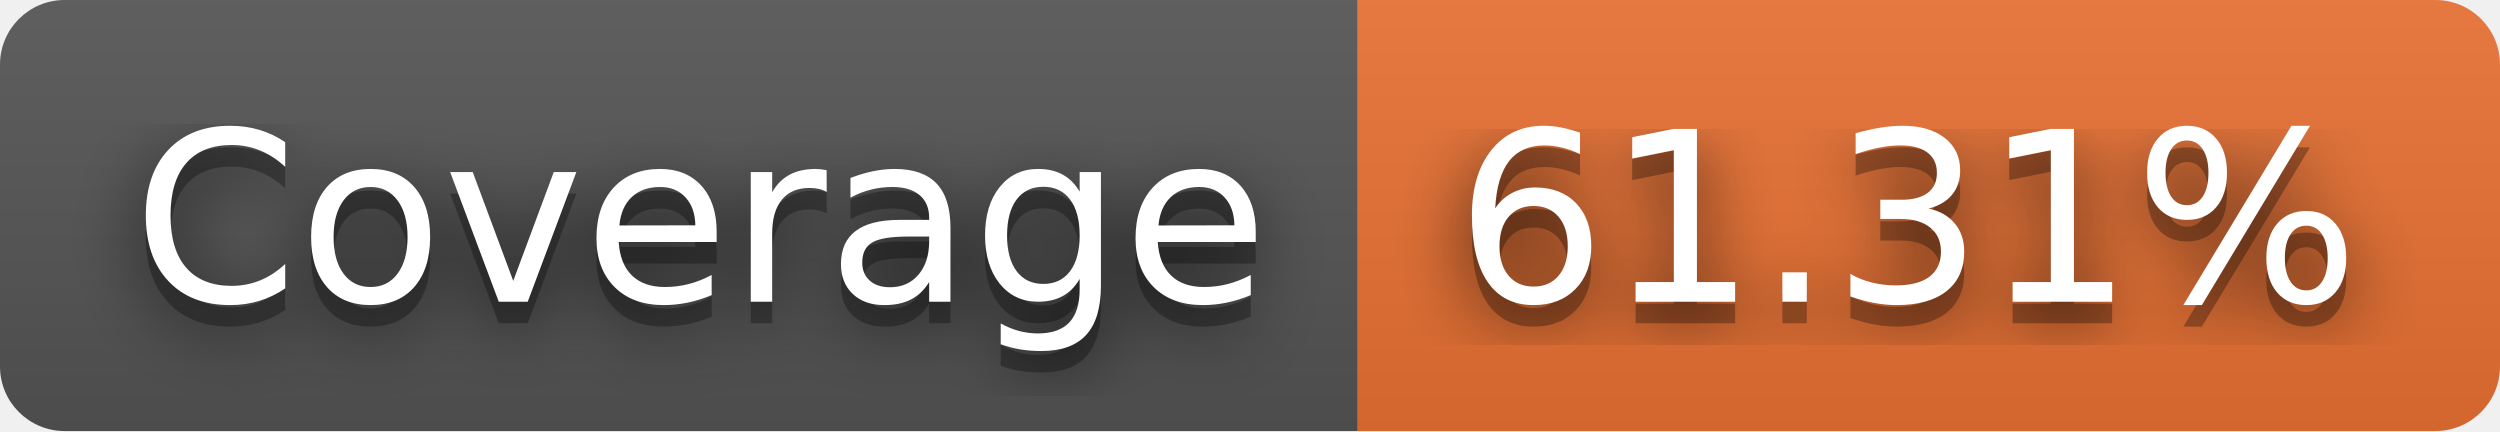
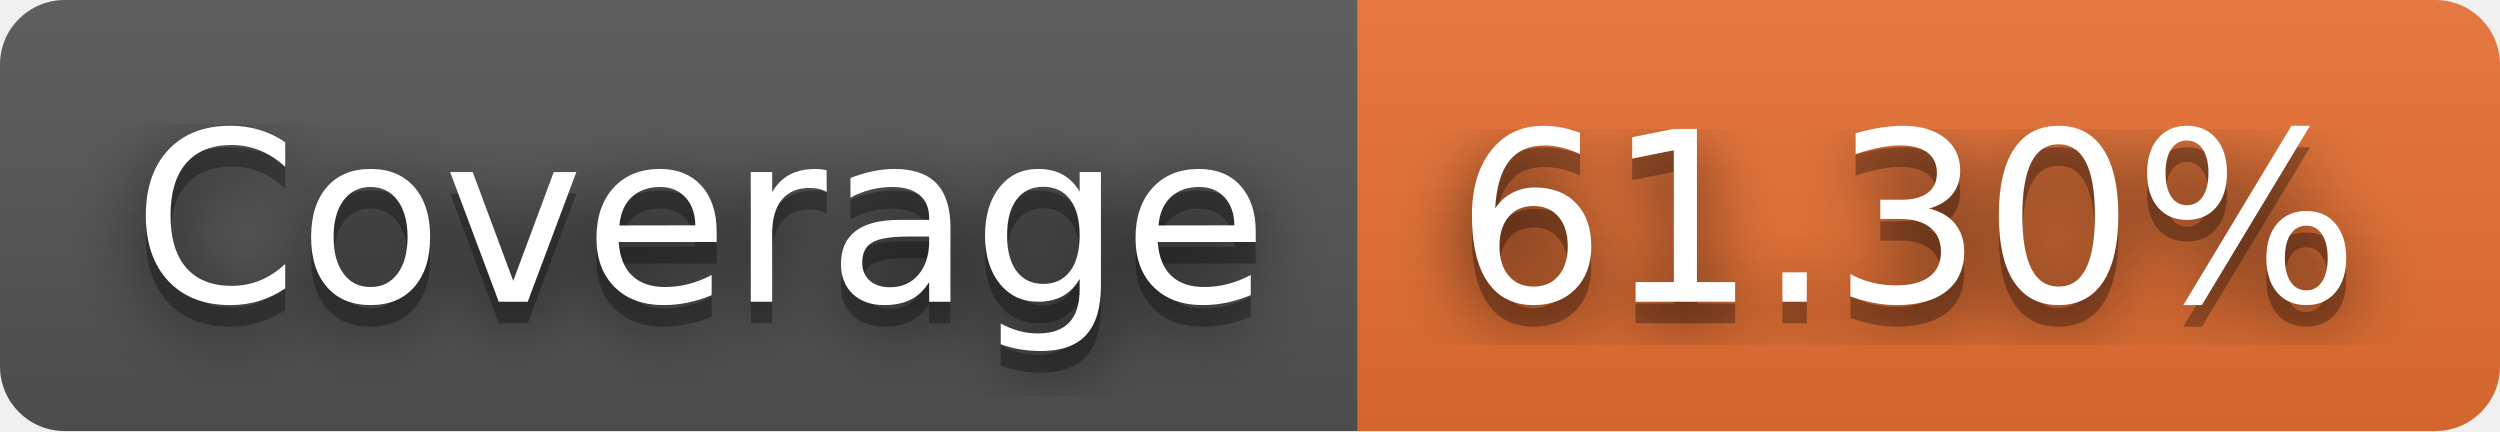
- <svg xmlns="http://www.w3.org/2000/svg" width="116" height="20" role="img" aria-label="Coverage: 61.31%">
+ <svg xmlns="http://www.w3.org/2000/svg" width="116" height="20" role="img" aria-label="Coverage: 61.30%">
  <filter id="blur">
    <feGaussianBlur stdDeviation="16" />
  </filter>
  <linearGradient id="s" x2="0" y2="100%">
    <stop offset="0" stop-color="#bbb" stop-opacity=".1" />
    <stop offset="1" stop-opacity=".1" />
  </linearGradient>
  <clipPath id="r">
    <rect width="116" height="20" rx="3" />
  </clipPath>
  <g clip-path="url(#r)">
    <rect width="63" height="20" fill="#555" />
    <rect x="63" width="53" height="20" fill="#ea7233" />
    <rect width="116" height="20" fill="url(#s)" />
  </g>
  <g fill="#fff" text-anchor="middle" font-family="Verdana,Geneva,DejaVu Sans,sans-serif" text-rendering="geometricPrecision" font-size="110">
    <g transform="scale(.1)">
      <g aria-hidden="true" fill="#010101">
        <text x="325" y="150" fill-opacity=".8" filter="url(#blur)" textLength="530">Coverage</text>
        <text x="325" y="150" fill-opacity=".3" textLength="530">Coverage</text>
      </g>
      <text x="325" y="140" textLength="530">Coverage</text>
    </g>
    <g transform="scale(.1)">
      <g aria-hidden="true" fill="#010101">
-         <text x="885" y="150" fill-opacity=".8" filter="url(#blur)" textLength="430">61.31%</text>
-         <text x="885" y="150" fill-opacity=".3" textLength="430">61.31%</text>
+         <text x="885" y="150" fill-opacity=".8" filter="url(#blur)" textLength="430">61.30%</text>
+         <text x="885" y="150" fill-opacity=".3" textLength="430">61.30%</text>
      </g>
-       <text x="885" y="140" textLength="430">61.31%</text>
+       <text x="885" y="140" textLength="430">61.30%</text>
    </g>
  </g>
</svg>
